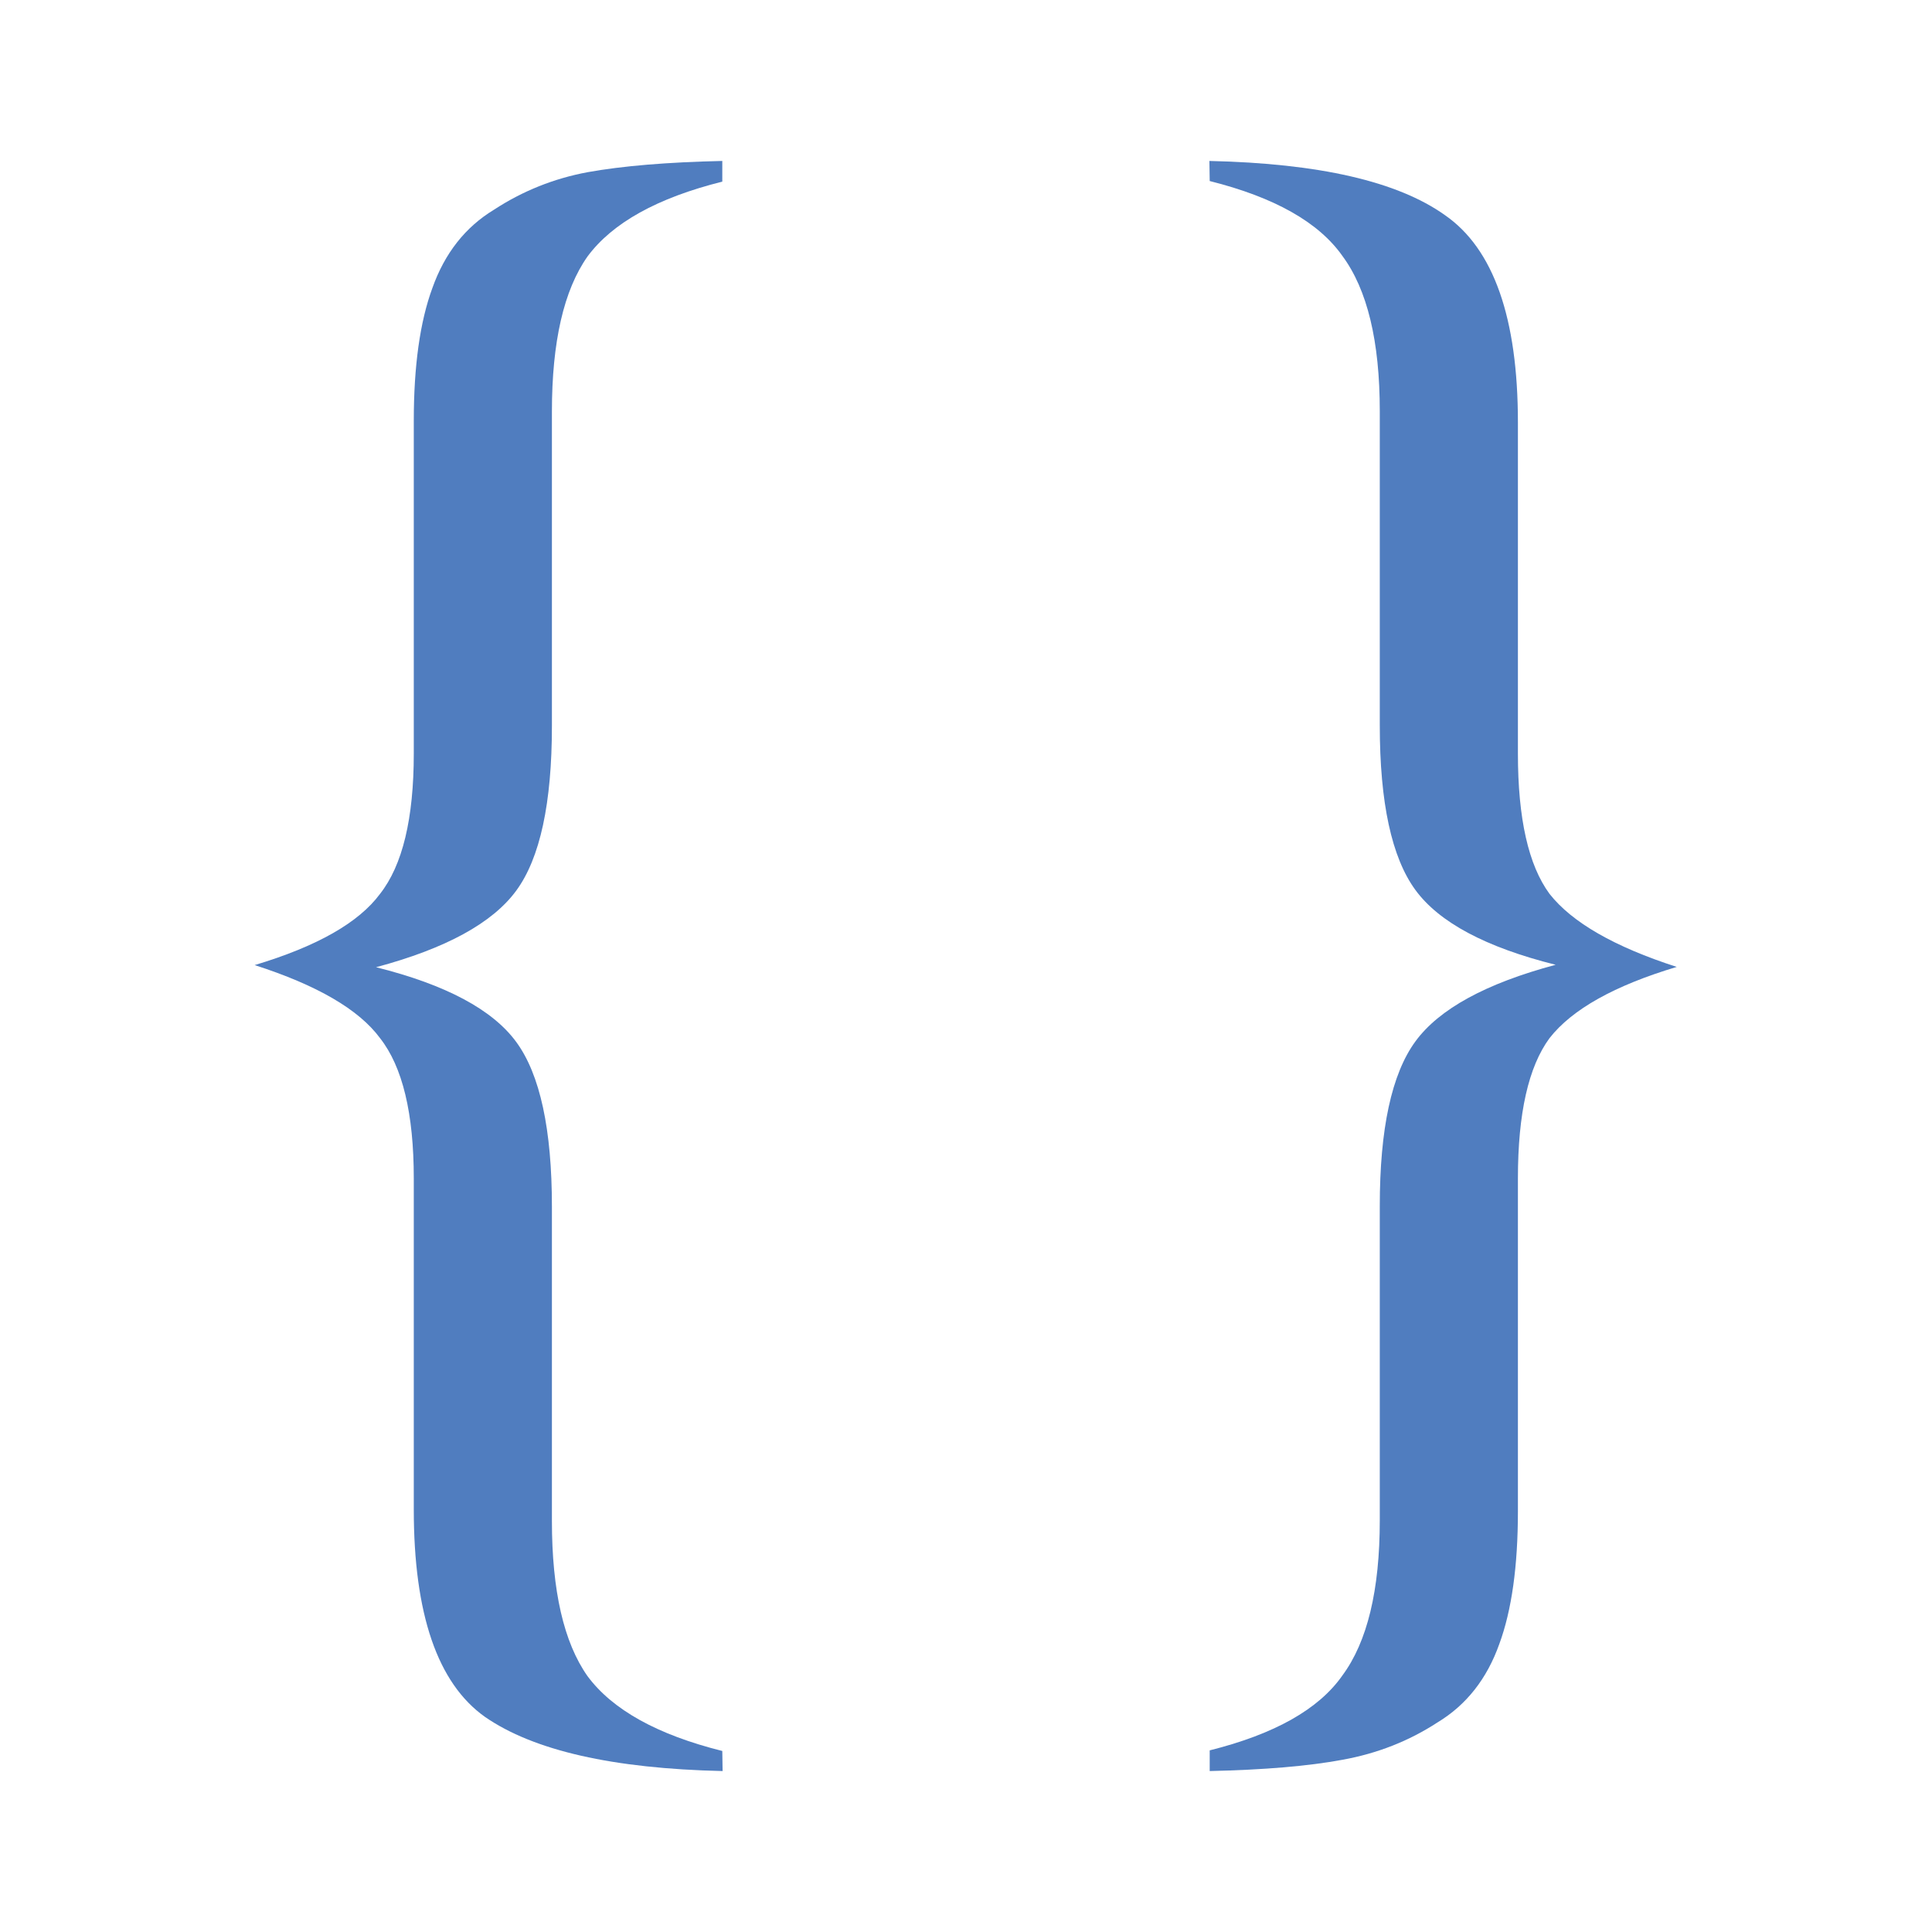
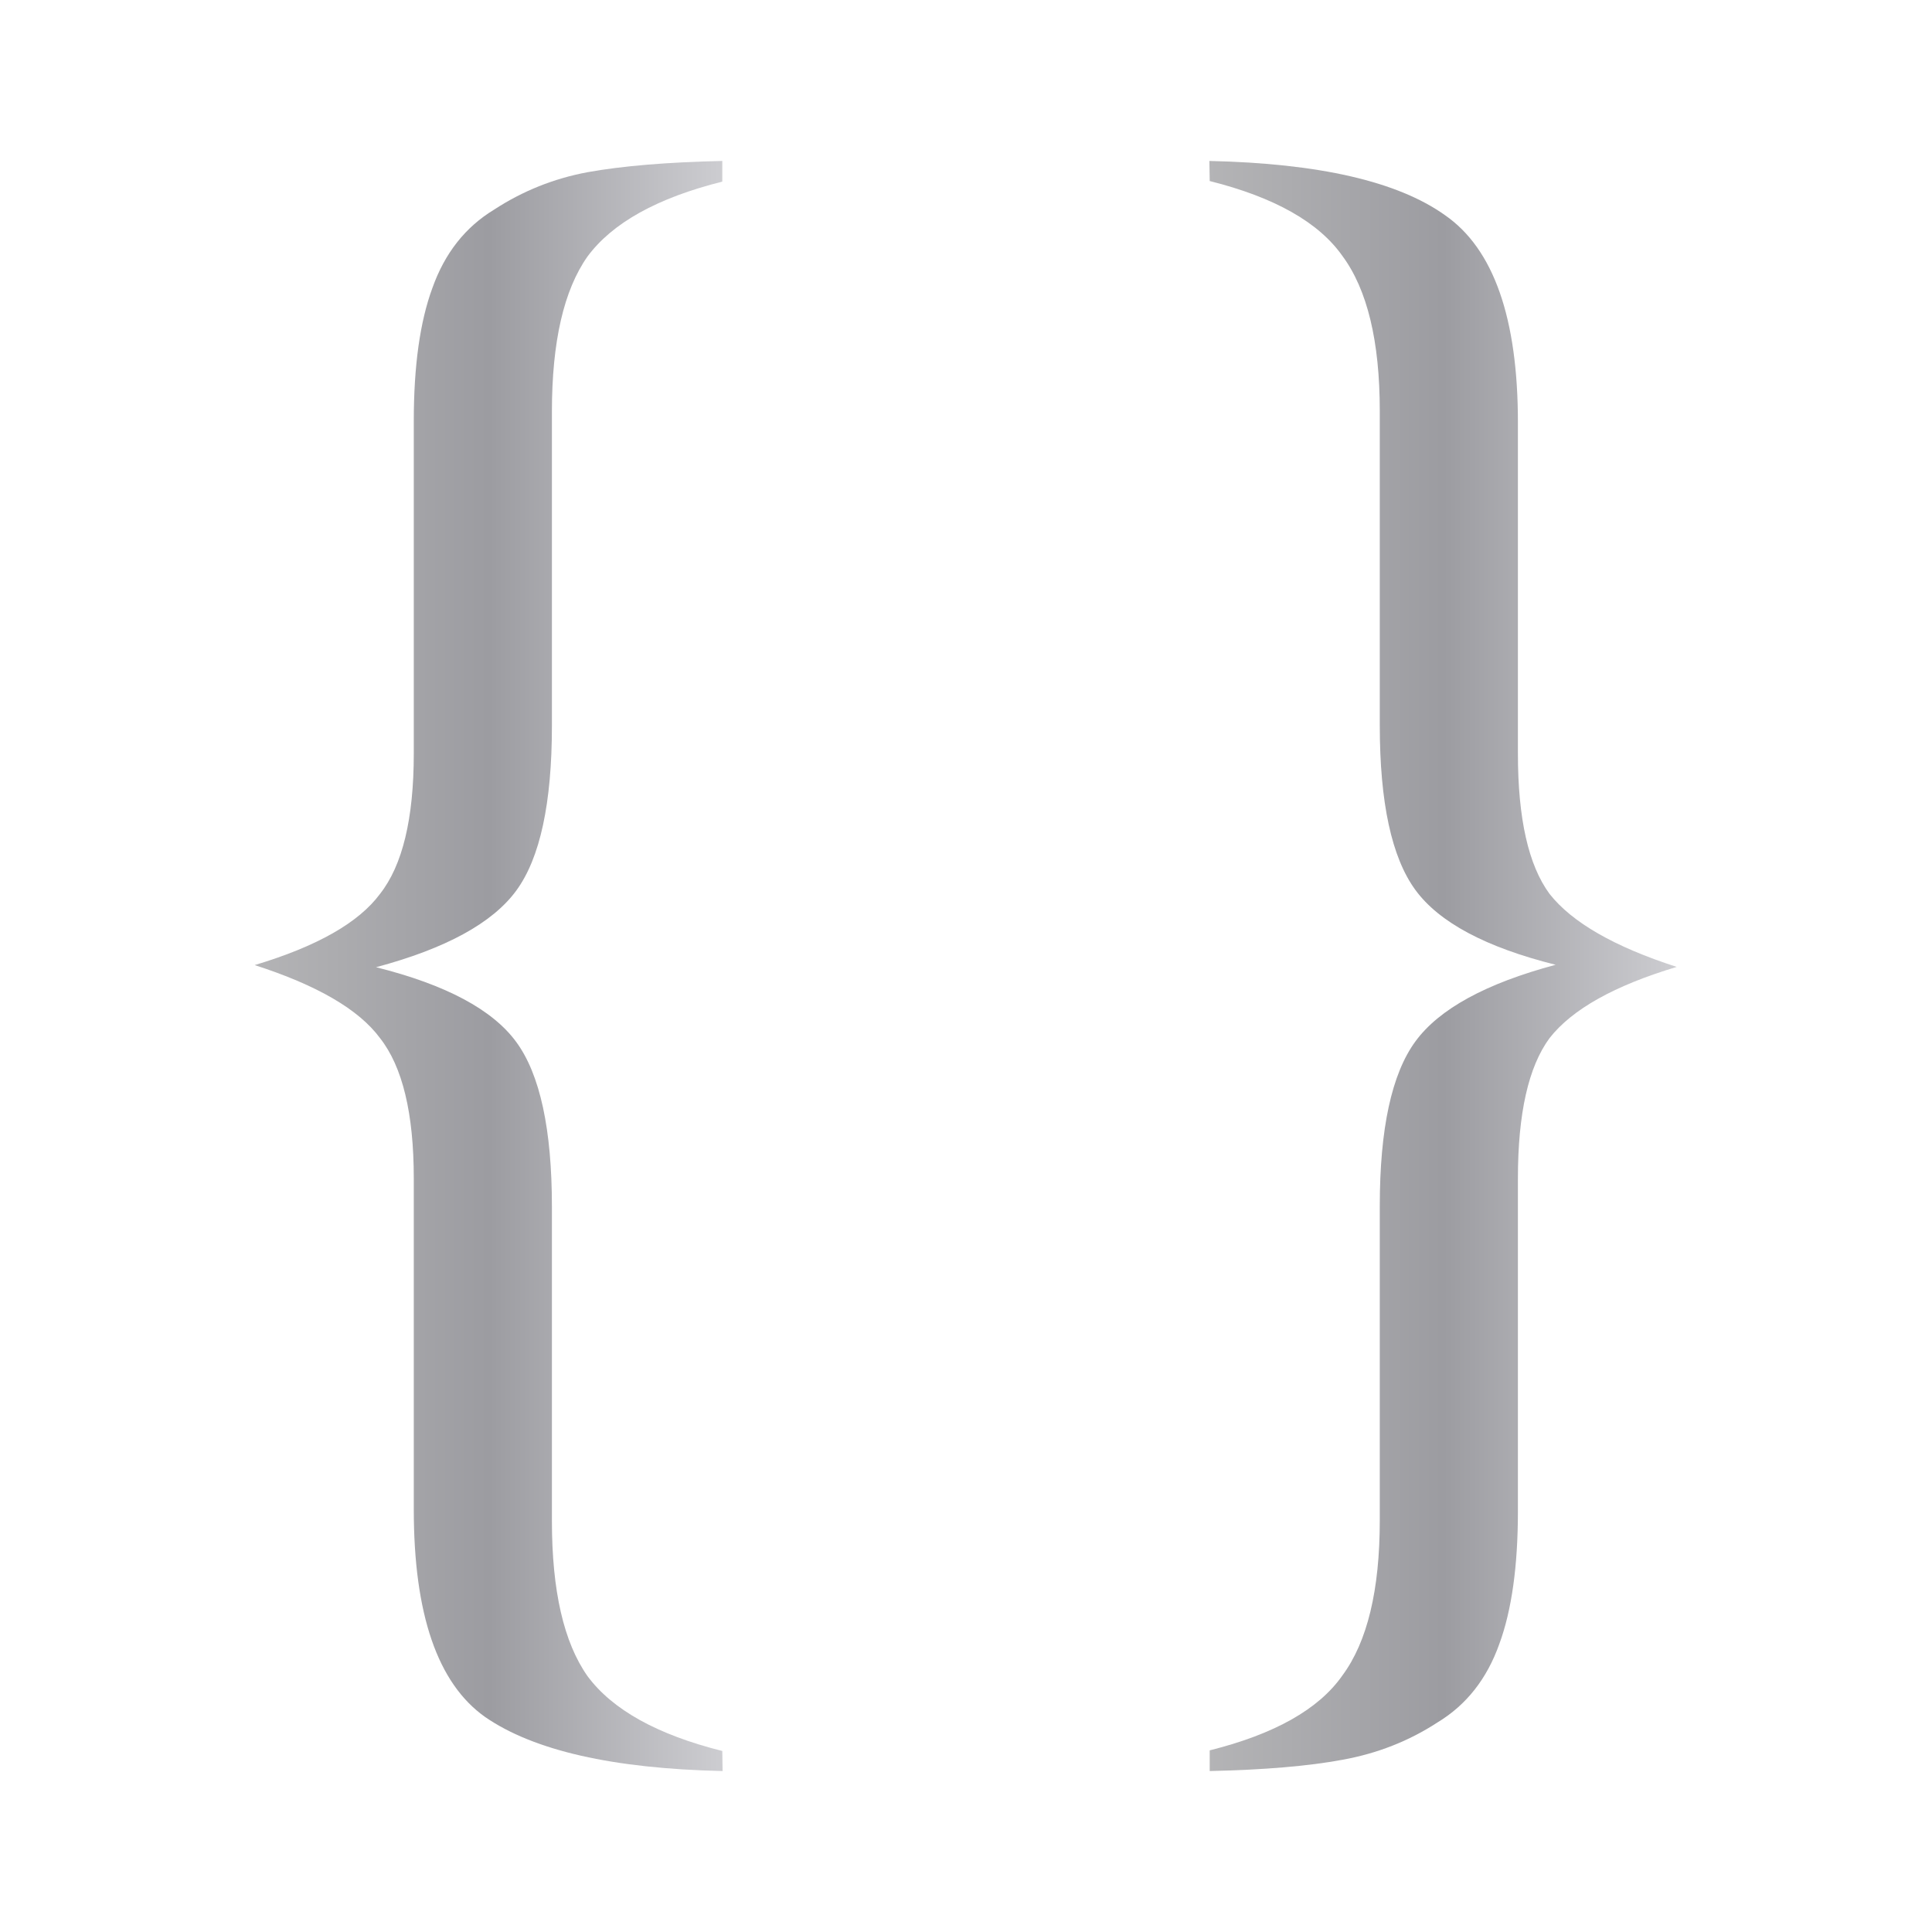
- <svg xmlns="http://www.w3.org/2000/svg" height="24" viewBox="0 0 6.35 6.35" width="24">
+ <svg xmlns="http://www.w3.org/2000/svg" xmlns:xlink="http://www.w3.org/1999/xlink" height="24" viewBox="0 0 6.35 6.35" width="24">
+   <linearGradient id="a" gradientUnits="userSpaceOnUse" x1="8.477" x2="127.788" y1="64.102" y2="64">
+     <stop offset="0" stop-color="#b4b4b6" />
+     <stop offset=".5" stop-color="#9c9ca1" />
+     <stop offset="1" stop-color="#cdcdd1" />
+   </linearGradient>
+   <linearGradient id="b" gradientUnits="userSpaceOnUse" x1="3.975" x2="5.512" xlink:href="#a" y1="3.175" y2="3.175" />
+   <linearGradient id="c" gradientUnits="userSpaceOnUse" x1=".838" x2="2.375" xlink:href="#a" y1="3.175" y2="3.175" />
  <g fill="#507dbf" stroke-width=".154">
-     <path d="m2.375 5.821q-.541-.012-.781-.178-.234-.166-.234-.682v-1.088q0-.32-.111-.461-.104-.141-.412-.24.307-.092.412-.234.111-.141.111-.461v-1.094q0-.27.061-.436.061-.172.203-.258.141-.092.307-.123.172-.031.443-.037v.068q-.32.08-.443.246-.117.166-.117.51v1.033q0 .381-.117.541-.117.16-.461.252.344.086.461.246.117.16.117.541v1.033q0 .344.117.51.123.166.443.246z" />
-     <path d="m3.975.529q.541.012.774.178.24.166.24.682v1.088q0 .32.104.461.111.141.418.24-.307.092-.418.234-.104.141-.104.461v1.094q0 .27-.061.436-.061.172-.203.258-.141.092-.313.123-.166.031-.436.037v-.068q.32-.08.436-.246.123-.166.123-.51v-1.033q0-.381.117-.541.117-.16.461-.252-.344-.086-.461-.246-.117-.16-.117-.541v-1.033q0-.344-.123-.51-.117-.166-.436-.246z" />
+     <path d="m2.375 5.821q-.541-.012-.781-.178-.234-.166-.234-.682v-1.088q0-.32-.111-.461-.104-.141-.412-.24.307-.092.412-.234.111-.141.111-.461v-1.094q0-.27.061-.436.061-.172.203-.258.141-.092.307-.123.172-.031.443-.037v.068q-.32.08-.443.246-.117.166-.117.51v1.033q0 .381-.117.541-.117.16-.461.252.344.086.461.246.117.16.117.541v1.033q0 .344.117.51.123.166.443.246z" fill="url(#c)" />
+     <path d="m3.975.529q.541.012.774.178.24.166.24.682v1.088q0 .32.104.461.111.141.418.24-.307.092-.418.234-.104.141-.104.461v1.094q0 .27-.061.436-.061.172-.203.258-.141.092-.313.123-.166.031-.436.037v-.068q.32-.08.436-.246.123-.166.123-.51v-1.033q0-.381.117-.541.117-.16.461-.252-.344-.086-.461-.246-.117-.16-.117-.541v-1.033q0-.344-.123-.51-.117-.166-.436-.246z" fill="url(#b)" />
  </g>
</svg>
